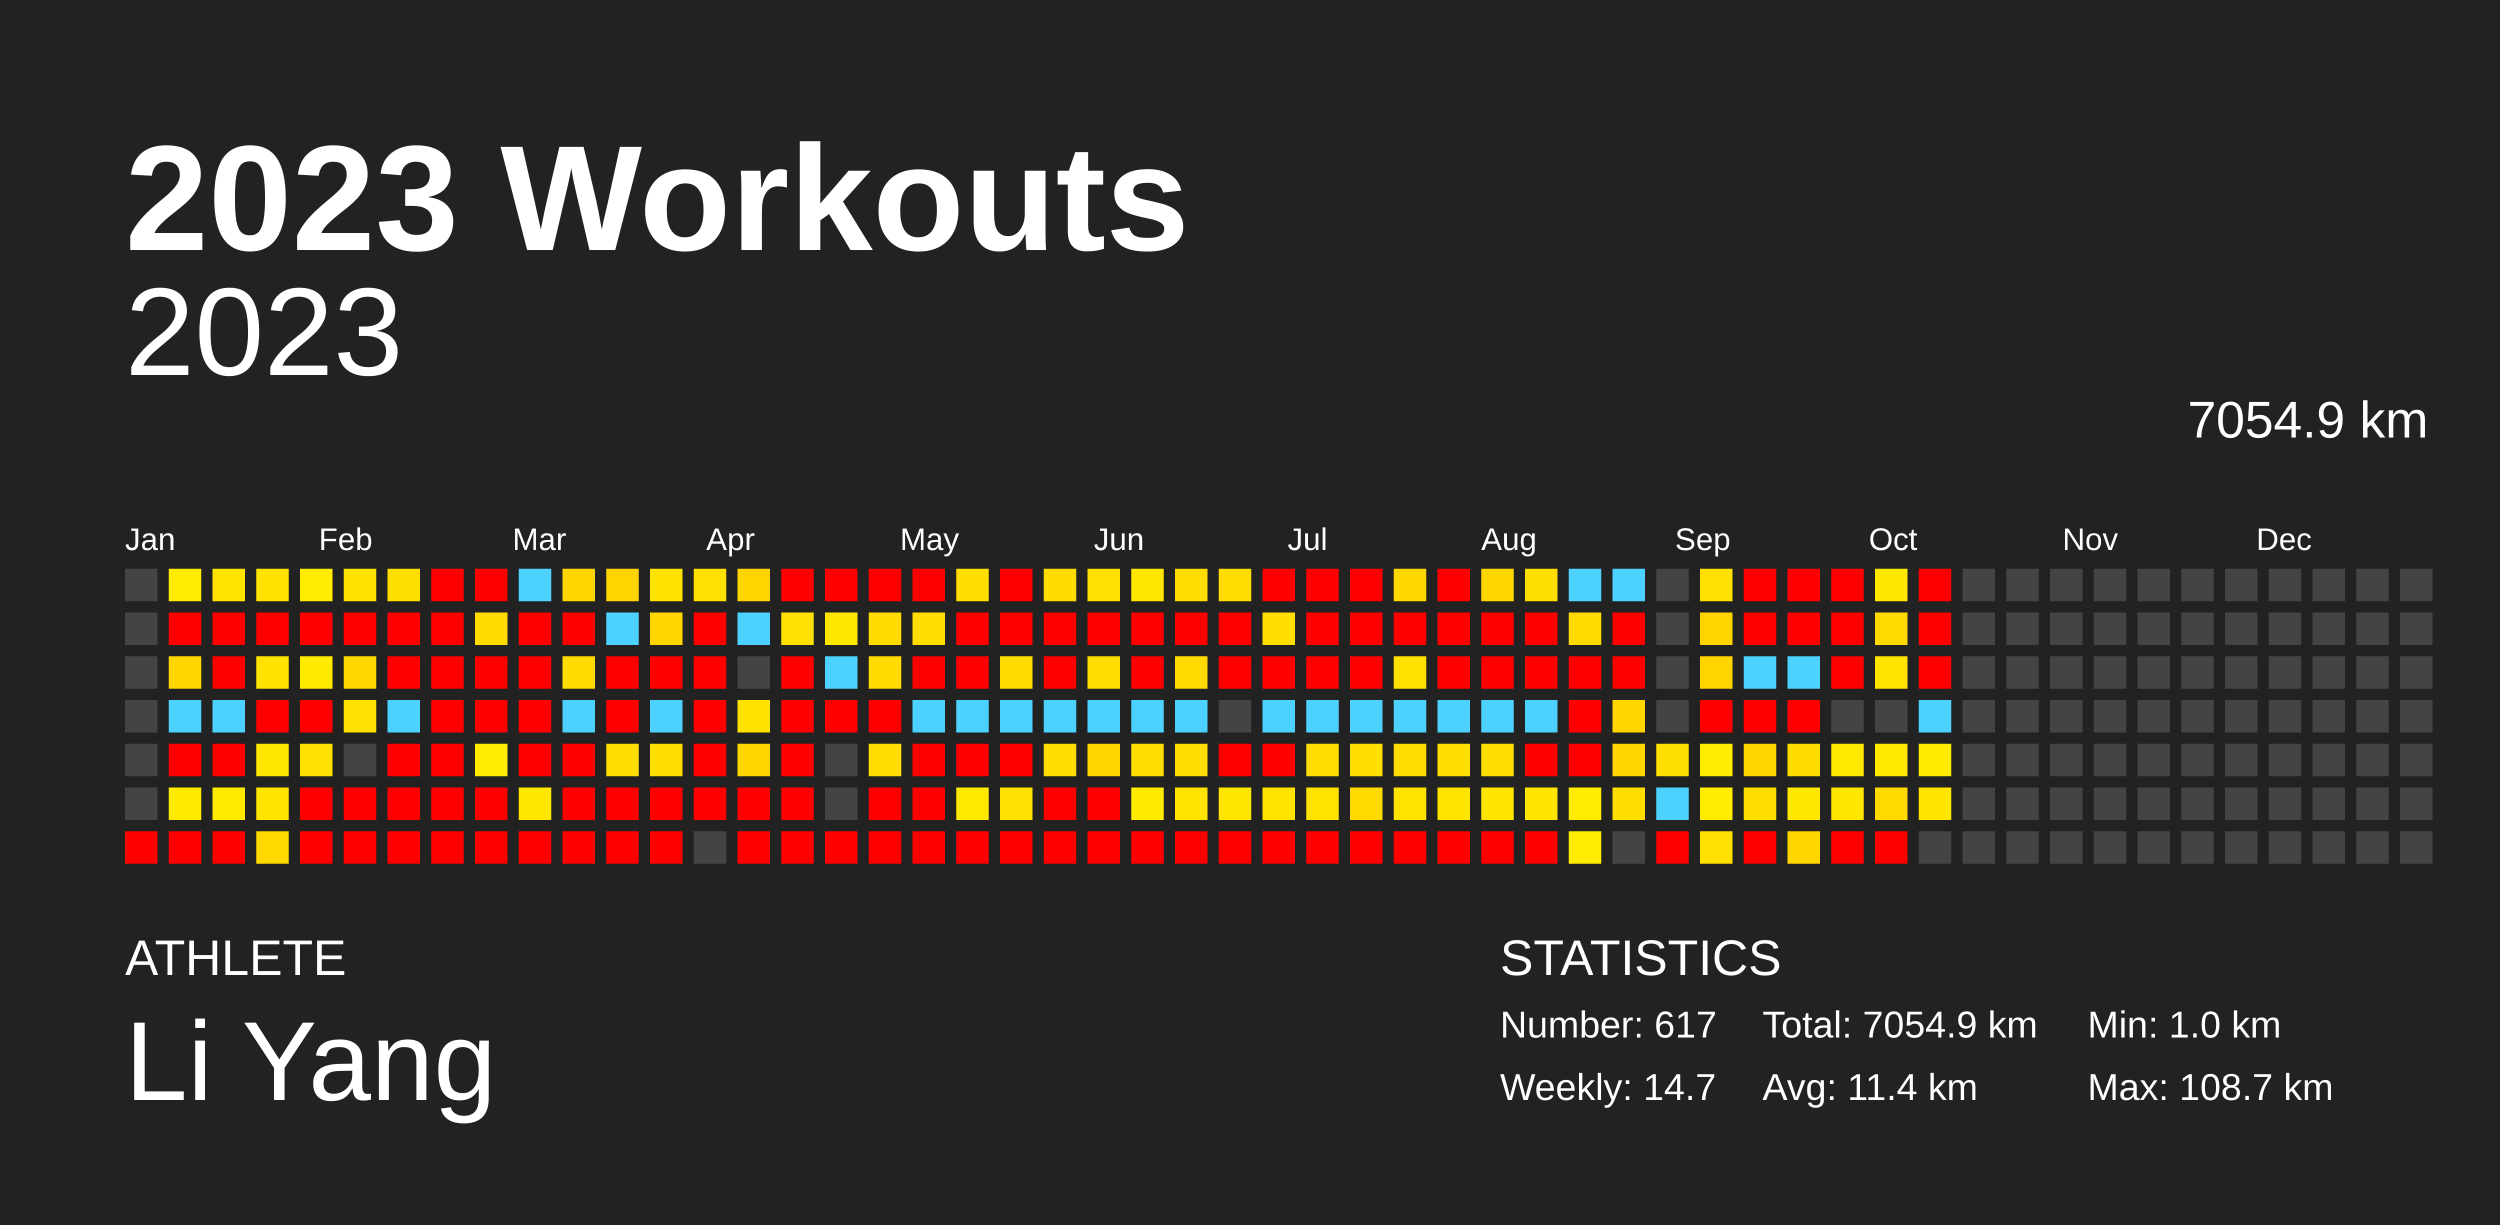
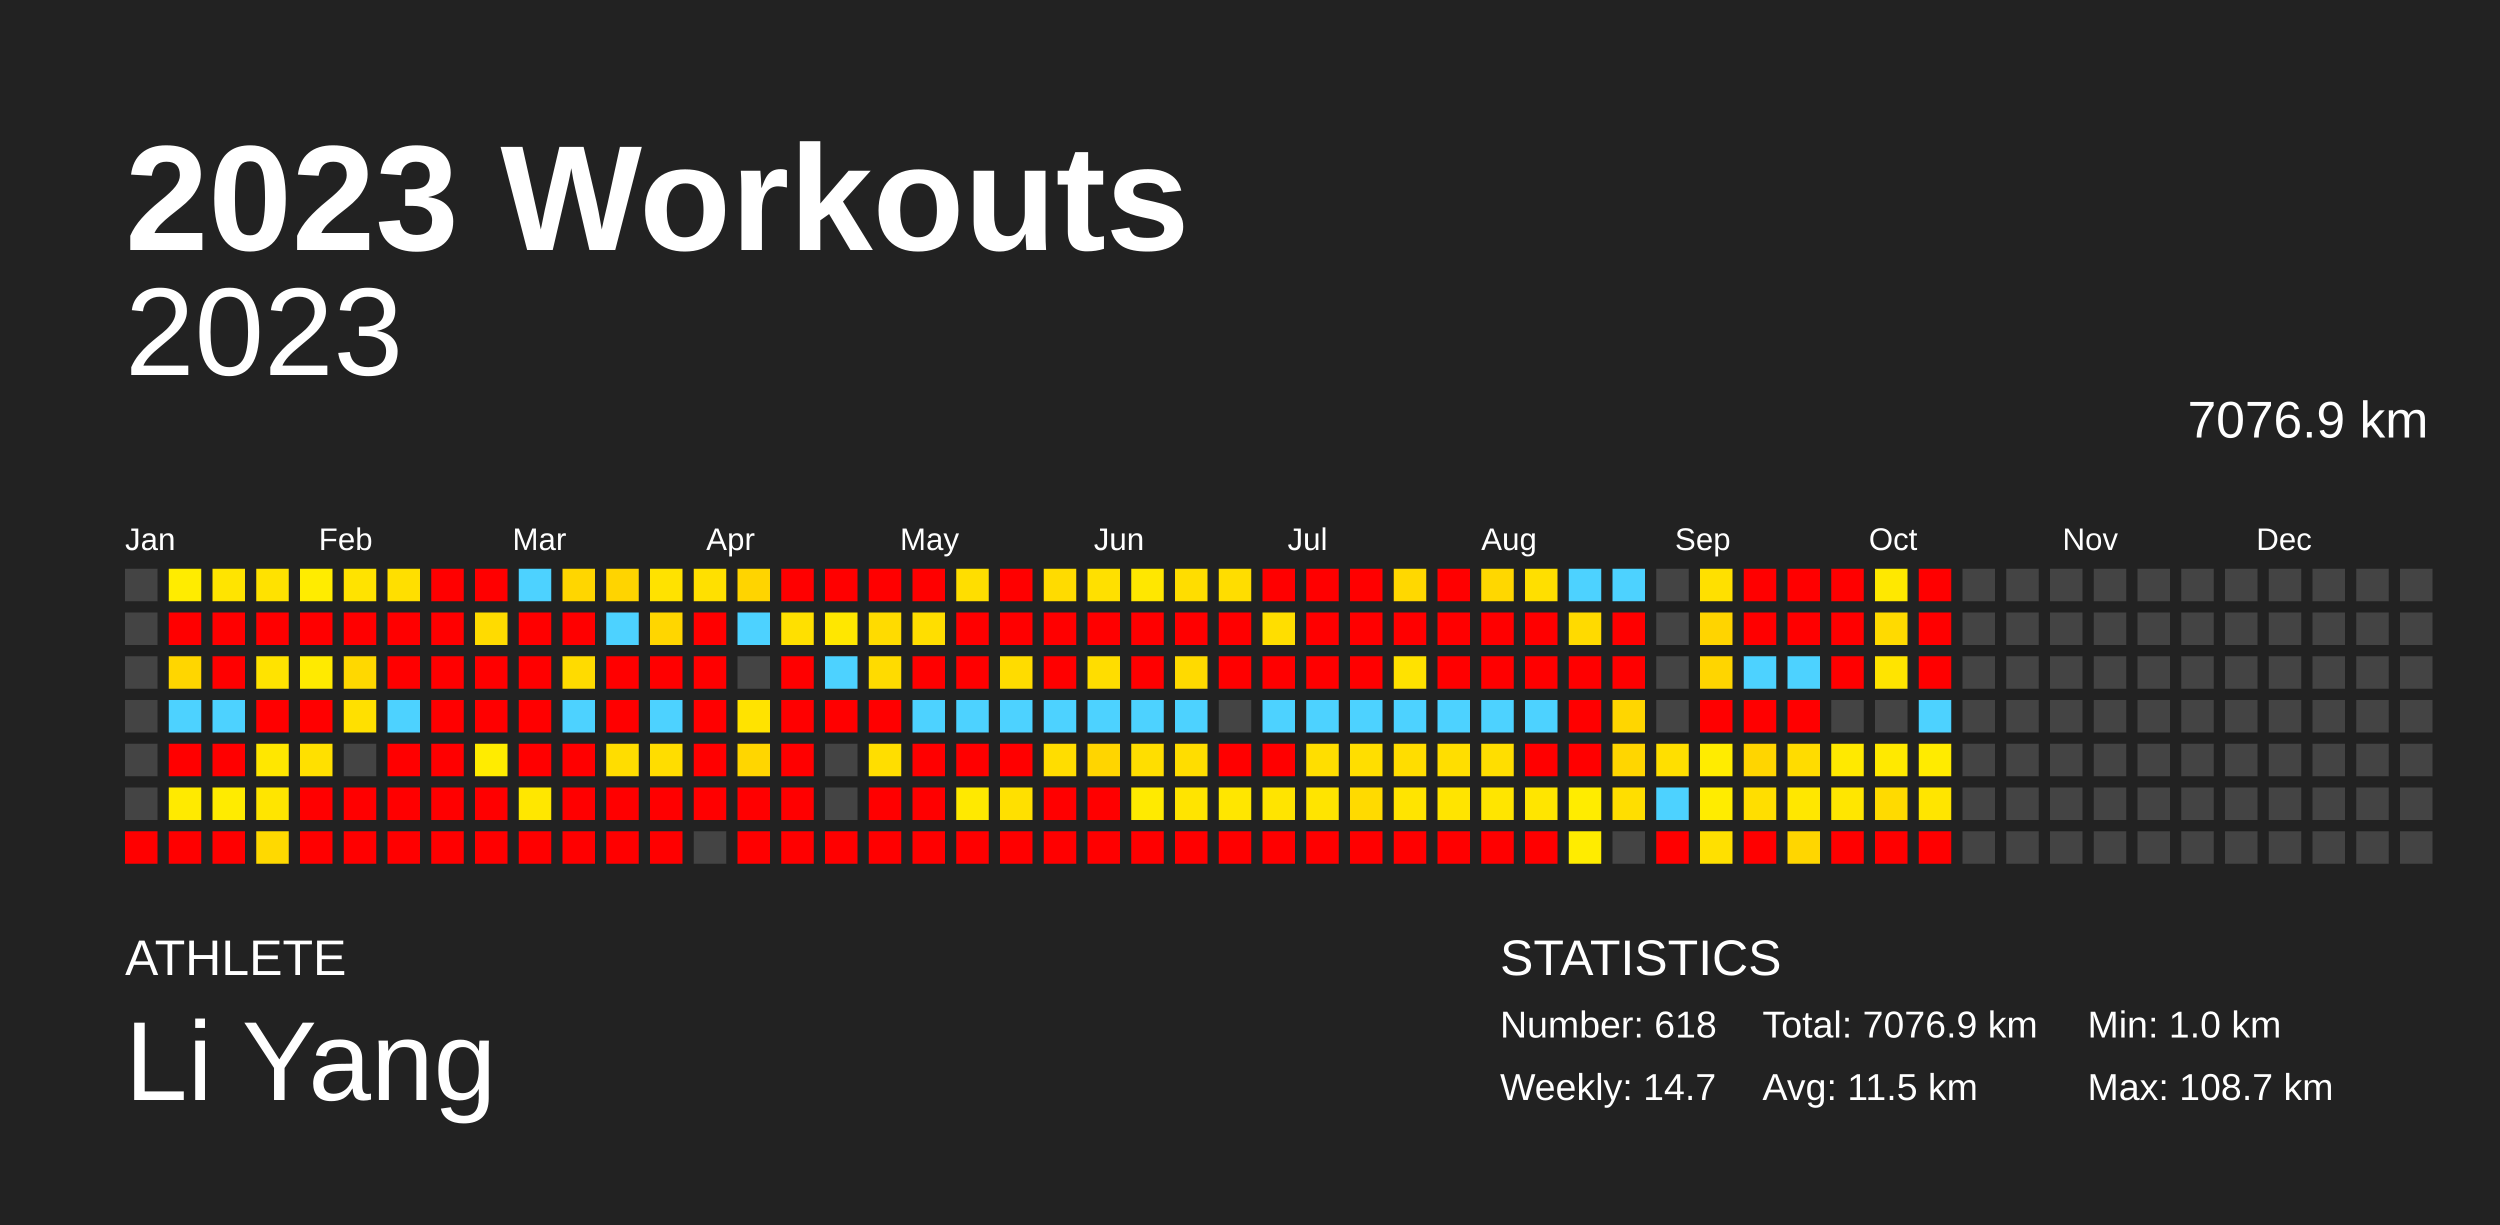
<svg xmlns="http://www.w3.org/2000/svg" baseProfile="full" height="98mm" version="1.1" viewBox="0,0,200,98" width="200mm">
  <defs />
  <rect fill="#222222" height="98" width="200" x="0" y="0" />
  <text fill="#FFFFFF" style="font-size:12px; font-family:Arial; font-weight:bold;" x="10" y="20">2023 Workouts</text>
  <text fill="#FFFFFF" style="font-size:4px; font-family:Arial" x="10" y="78">ATHLETE</text>
  <text fill="#FFFFFF" style="font-size:9px; font-family:Arial" x="10" y="88">Li Yang</text>
  <text fill="#FFFFFF" style="font-size:4px; font-family:Arial" x="120" y="78">STATISTICS</text>
-   <text fill="#FFFFFF" style="font-size:3px; font-family:Arial" x="120" y="83">Number: 617</text>
+   <text fill="#FFFFFF" style="font-size:3px; font-family:Arial" x="120" y="83">Number: 618</text>
  <text fill="#FFFFFF" style="font-size:3px; font-family:Arial" x="120" y="88">Weekly: 14.7</text>
-   <text fill="#FFFFFF" style="font-size:3px; font-family:Arial" x="141" y="83">Total: 7054.9 km</text>
-   <text fill="#FFFFFF" style="font-size:3px; font-family:Arial" x="141" y="88">Avg: 11.4 km</text>
+   <text fill="#FFFFFF" style="font-size:3px; font-family:Arial" x="141" y="83">Total: 7076.9 km</text>
+   <text fill="#FFFFFF" style="font-size:3px; font-family:Arial" x="141" y="88">Avg: 11.5 km</text>
  <text fill="#FFFFFF" style="font-size:3px; font-family:Arial" x="167" y="83">Min: 1.0 km</text>
  <text fill="#FFFFFF" style="font-size:3px; font-family:Arial" x="167" y="88">Max: 108.7 km</text>
  <text alignment-baseline="hanging" fill="#FFFFFF" style="font-size:10.0px; font-family:Arial;" x="10" y="30">2023</text>
-   <text alignment-baseline="hanging" fill="#FFFFFF" style="font-size:4.125px; font-family:Arial;" x="175" y="35">7054.9 km</text>
+   <text alignment-baseline="hanging" fill="#FFFFFF" style="font-size:4.125px; font-family:Arial;" x="175" y="35">7076.9 km</text>
  <text fill="#FFFFFF" style="font-size:2.5px; font-family:Arial" x="10.0" y="44">Jan</text>
  <text fill="#FFFFFF" style="font-size:2.5px; font-family:Arial" x="25.5" y="44">Feb</text>
  <text fill="#FFFFFF" style="font-size:2.5px; font-family:Arial" x="41.0" y="44">Mar</text>
  <text fill="#FFFFFF" style="font-size:2.5px; font-family:Arial" x="56.5" y="44">Apr</text>
  <text fill="#FFFFFF" style="font-size:2.5px; font-family:Arial" x="72.0" y="44">May</text>
  <text fill="#FFFFFF" style="font-size:2.5px; font-family:Arial" x="87.5" y="44">Jun</text>
  <text fill="#FFFFFF" style="font-size:2.5px; font-family:Arial" x="103.0" y="44">Jul</text>
  <text fill="#FFFFFF" style="font-size:2.5px; font-family:Arial" x="118.5" y="44">Aug</text>
  <text fill="#FFFFFF" style="font-size:2.5px; font-family:Arial" x="134.0" y="44">Sep</text>
  <text fill="#FFFFFF" style="font-size:2.5px; font-family:Arial" x="149.5" y="44">Oct</text>
  <text fill="#FFFFFF" style="font-size:2.5px; font-family:Arial" x="165.0" y="44">Nov</text>
  <text fill="#FFFFFF" style="font-size:2.5px; font-family:Arial" x="180.5" y="44">Dec</text>
  <rect fill="#444444" height="2.6" width="2.6" x="10.0" y="45.5" />
  <rect fill="#444444" height="2.6" width="2.6" x="10.0" y="49.0" />
  <rect fill="#444444" height="2.6" width="2.6" x="10.0" y="52.5" />
  <rect fill="#444444" height="2.6" width="2.6" x="10.0" y="56.0" />
  <rect fill="#444444" height="2.6" width="2.6" x="10.0" y="59.5" />
  <rect fill="#444444" height="2.6" width="2.6" x="10.0" y="63.0" />
  <rect fill="red" height="2.6" width="2.6" x="10.0" y="66.5" />
  <rect fill="#ffec00" height="2.6" width="2.6" x="13.5" y="45.5" />
  <rect fill="red" height="2.6" width="2.6" x="13.5" y="49.0" />
  <rect fill="#ffd600" height="2.6" width="2.6" x="13.5" y="52.5" />
  <rect fill="#4dd2ff" height="2.6" width="2.6" x="13.5" y="56.0" />
  <rect fill="red" height="2.6" width="2.6" x="13.5" y="59.5" />
  <rect fill="#ffea00" height="2.6" width="2.6" x="13.5" y="63.0" />
  <rect fill="red" height="2.6" width="2.6" x="13.5" y="66.5" />
  <rect fill="#ffe400" height="2.6" width="2.6" x="17.0" y="45.5" />
  <rect fill="red" height="2.6" width="2.6" x="17.0" y="49.0" />
  <rect fill="red" height="2.6" width="2.6" x="17.0" y="52.5" />
  <rect fill="#4dd2ff" height="2.6" width="2.6" x="17.0" y="56.0" />
  <rect fill="red" height="2.6" width="2.6" x="17.0" y="59.5" />
  <rect fill="#ffeb00" height="2.6" width="2.6" x="17.0" y="63.0" />
  <rect fill="red" height="2.6" width="2.6" x="17.0" y="66.5" />
  <rect fill="#ffe200" height="2.6" width="2.6" x="20.5" y="45.5" />
  <rect fill="red" height="2.6" width="2.6" x="20.5" y="49.0" />
  <rect fill="#ffe300" height="2.6" width="2.6" x="20.5" y="52.5" />
  <rect fill="red" height="2.6" width="2.6" x="20.5" y="56.0" />
  <rect fill="#ffe700" height="2.6" width="2.6" x="20.5" y="59.5" />
  <rect fill="#ffe500" height="2.6" width="2.6" x="20.5" y="63.0" />
  <rect fill="#ffd900" height="2.6" width="2.6" x="20.5" y="66.5" />
  <rect fill="#ffec00" height="2.6" width="2.6" x="24.0" y="45.5" />
  <rect fill="red" height="2.6" width="2.6" x="24.0" y="49.0" />
  <rect fill="#ffea00" height="2.6" width="2.6" x="24.0" y="52.5" />
  <rect fill="red" height="2.6" width="2.6" x="24.0" y="56.0" />
  <rect fill="#ffe000" height="2.6" width="2.6" x="24.0" y="59.5" />
  <rect fill="red" height="2.6" width="2.6" x="24.0" y="63.0" />
  <rect fill="red" height="2.6" width="2.6" x="24.0" y="66.5" />
  <rect fill="#ffe300" height="2.6" width="2.6" x="27.5" y="45.5" />
  <rect fill="red" height="2.6" width="2.6" x="27.5" y="49.0" />
  <rect fill="#ffd800" height="2.6" width="2.6" x="27.5" y="52.5" />
  <rect fill="#ffe000" height="2.6" width="2.6" x="27.5" y="56.0" />
  <rect fill="#444444" height="2.6" width="2.6" x="27.5" y="59.5" />
  <rect fill="red" height="2.6" width="2.6" x="27.5" y="63.0" />
  <rect fill="red" height="2.6" width="2.6" x="27.5" y="66.5" />
  <rect fill="#ffdf00" height="2.6" width="2.6" x="31.0" y="45.5" />
  <rect fill="red" height="2.6" width="2.6" x="31.0" y="49.0" />
  <rect fill="red" height="2.6" width="2.6" x="31.0" y="52.5" />
  <rect fill="#4dd2ff" height="2.6" width="2.6" x="31.0" y="56.0" />
  <rect fill="red" height="2.6" width="2.6" x="31.0" y="59.5" />
  <rect fill="red" height="2.6" width="2.6" x="31.0" y="63.0" />
  <rect fill="red" height="2.6" width="2.6" x="31.0" y="66.5" />
  <rect fill="red" height="2.6" width="2.6" x="34.5" y="45.5" />
  <rect fill="red" height="2.6" width="2.6" x="34.5" y="49.0" />
  <rect fill="red" height="2.6" width="2.6" x="34.5" y="52.5" />
  <rect fill="red" height="2.6" width="2.6" x="34.5" y="56.0" />
  <rect fill="red" height="2.6" width="2.6" x="34.5" y="59.5" />
  <rect fill="red" height="2.6" width="2.6" x="34.5" y="63.0" />
  <rect fill="red" height="2.6" width="2.6" x="34.5" y="66.5" />
  <rect fill="red" height="2.6" width="2.6" x="38.0" y="45.5" />
  <rect fill="#ffdb00" height="2.6" width="2.6" x="38.0" y="49.0" />
  <rect fill="red" height="2.6" width="2.6" x="38.0" y="52.5" />
  <rect fill="red" height="2.6" width="2.6" x="38.0" y="56.0" />
  <rect fill="#ffec00" height="2.6" width="2.6" x="38.0" y="59.5" />
  <rect fill="red" height="2.6" width="2.6" x="38.0" y="63.0" />
  <rect fill="red" height="2.6" width="2.6" x="38.0" y="66.5" />
  <rect fill="#4dd2ff" height="2.6" width="2.6" x="41.5" y="45.5" />
  <rect fill="red" height="2.6" width="2.6" x="41.5" y="49.0" />
  <rect fill="red" height="2.6" width="2.6" x="41.5" y="52.5" />
  <rect fill="red" height="2.6" width="2.6" x="41.5" y="56.0" />
  <rect fill="red" height="2.6" width="2.6" x="41.5" y="59.5" />
  <rect fill="#ffe700" height="2.6" width="2.6" x="41.5" y="63.0" />
  <rect fill="red" height="2.6" width="2.6" x="41.5" y="66.5" />
  <rect fill="#ffd600" height="2.6" width="2.6" x="45.0" y="45.5" />
  <rect fill="red" height="2.6" width="2.6" x="45.0" y="49.0" />
  <rect fill="#ffdb00" height="2.6" width="2.6" x="45.0" y="52.5" />
  <rect fill="#4dd2ff" height="2.6" width="2.6" x="45.0" y="56.0" />
  <rect fill="red" height="2.6" width="2.6" x="45.0" y="59.5" />
  <rect fill="red" height="2.6" width="2.6" x="45.0" y="63.0" />
  <rect fill="red" height="2.6" width="2.6" x="45.0" y="66.5" />
  <rect fill="#ffd400" height="2.6" width="2.6" x="48.5" y="45.5" />
  <rect fill="#4dd2ff" height="2.6" width="2.6" x="48.5" y="49.0" />
  <rect fill="red" height="2.6" width="2.6" x="48.5" y="52.5" />
  <rect fill="red" height="2.6" width="2.6" x="48.5" y="56.0" />
  <rect fill="#ffdd00" height="2.6" width="2.6" x="48.5" y="59.5" />
  <rect fill="red" height="2.6" width="2.6" x="48.5" y="63.0" />
  <rect fill="red" height="2.6" width="2.6" x="48.5" y="66.5" />
  <rect fill="#ffe200" height="2.6" width="2.6" x="52.0" y="45.5" />
  <rect fill="#ffd600" height="2.6" width="2.6" x="52.0" y="49.0" />
  <rect fill="red" height="2.6" width="2.6" x="52.0" y="52.5" />
  <rect fill="#4dd2ff" height="2.6" width="2.6" x="52.0" y="56.0" />
  <rect fill="#ffdd00" height="2.6" width="2.6" x="52.0" y="59.5" />
  <rect fill="red" height="2.6" width="2.6" x="52.0" y="63.0" />
  <rect fill="red" height="2.6" width="2.6" x="52.0" y="66.5" />
  <rect fill="#ffe000" height="2.6" width="2.6" x="55.5" y="45.5" />
  <rect fill="red" height="2.6" width="2.6" x="55.5" y="49.0" />
  <rect fill="red" height="2.6" width="2.6" x="55.5" y="52.5" />
  <rect fill="red" height="2.6" width="2.6" x="55.5" y="56.0" />
  <rect fill="red" height="2.6" width="2.6" x="55.5" y="59.5" />
  <rect fill="red" height="2.6" width="2.6" x="55.5" y="63.0" />
  <rect fill="#444444" height="2.6" width="2.6" x="55.5" y="66.5" />
  <rect fill="#ffd400" height="2.6" width="2.6" x="59.0" y="45.5" />
  <rect fill="#4dd2ff" height="2.6" width="2.6" x="59.0" y="49.0" />
  <rect fill="#444444" height="2.6" width="2.6" x="59.0" y="52.5" />
  <rect fill="#ffe300" height="2.6" width="2.6" x="59.0" y="56.0" />
  <rect fill="#ffd600" height="2.6" width="2.6" x="59.0" y="59.5" />
  <rect fill="red" height="2.6" width="2.6" x="59.0" y="63.0" />
  <rect fill="red" height="2.6" width="2.6" x="59.0" y="66.5" />
  <rect fill="red" height="2.6" width="2.6" x="62.5" y="45.5" />
  <rect fill="#ffe000" height="2.6" width="2.6" x="62.5" y="49.0" />
  <rect fill="red" height="2.6" width="2.6" x="62.5" y="52.5" />
  <rect fill="red" height="2.6" width="2.6" x="62.5" y="56.0" />
  <rect fill="red" height="2.6" width="2.6" x="62.5" y="59.5" />
  <rect fill="red" height="2.6" width="2.6" x="62.5" y="63.0" />
  <rect fill="red" height="2.6" width="2.6" x="62.5" y="66.5" />
  <rect fill="red" height="2.6" width="2.6" x="66.0" y="45.5" />
  <rect fill="#ffe700" height="2.6" width="2.6" x="66.0" y="49.0" />
  <rect fill="#4dd2ff" height="2.6" width="2.6" x="66.0" y="52.5" />
  <rect fill="red" height="2.6" width="2.6" x="66.0" y="56.0" />
  <rect fill="#444444" height="2.6" width="2.6" x="66.0" y="59.5" />
  <rect fill="#444444" height="2.6" width="2.6" x="66.0" y="63.0" />
  <rect fill="red" height="2.6" width="2.6" x="66.0" y="66.5" />
  <rect fill="red" height="2.6" width="2.6" x="69.5" y="45.5" />
  <rect fill="#ffdb00" height="2.6" width="2.6" x="69.5" y="49.0" />
  <rect fill="#ffdb00" height="2.6" width="2.6" x="69.5" y="52.5" />
  <rect fill="red" height="2.6" width="2.6" x="69.5" y="56.0" />
  <rect fill="#ffde00" height="2.6" width="2.6" x="69.5" y="59.5" />
  <rect fill="red" height="2.6" width="2.6" x="69.5" y="63.0" />
  <rect fill="red" height="2.6" width="2.6" x="69.5" y="66.5" />
  <rect fill="red" height="2.6" width="2.6" x="73.0" y="45.5" />
  <rect fill="#ffde00" height="2.6" width="2.6" x="73.0" y="49.0" />
  <rect fill="red" height="2.6" width="2.6" x="73.0" y="52.5" />
  <rect fill="#4dd2ff" height="2.6" width="2.6" x="73.0" y="56.0" />
  <rect fill="red" height="2.6" width="2.6" x="73.0" y="59.5" />
  <rect fill="red" height="2.6" width="2.6" x="73.0" y="63.0" />
  <rect fill="red" height="2.6" width="2.6" x="73.0" y="66.5" />
  <rect fill="#ffde00" height="2.6" width="2.6" x="76.5" y="45.5" />
  <rect fill="red" height="2.6" width="2.6" x="76.5" y="49.0" />
  <rect fill="red" height="2.6" width="2.6" x="76.5" y="52.5" />
  <rect fill="#4dd2ff" height="2.6" width="2.6" x="76.5" y="56.0" />
  <rect fill="red" height="2.6" width="2.6" x="76.5" y="59.5" />
  <rect fill="#ffe900" height="2.6" width="2.6" x="76.5" y="63.0" />
  <rect fill="red" height="2.6" width="2.6" x="76.5" y="66.5" />
  <rect fill="red" height="2.6" width="2.6" x="80.0" y="45.5" />
  <rect fill="red" height="2.6" width="2.6" x="80.0" y="49.0" />
  <rect fill="#ffdc00" height="2.6" width="2.6" x="80.0" y="52.5" />
  <rect fill="#4dd2ff" height="2.6" width="2.6" x="80.0" y="56.0" />
  <rect fill="red" height="2.6" width="2.6" x="80.0" y="59.5" />
  <rect fill="#ffe000" height="2.6" width="2.6" x="80.0" y="63.0" />
  <rect fill="red" height="2.6" width="2.6" x="80.0" y="66.5" />
  <rect fill="#ffdb00" height="2.6" width="2.6" x="83.5" y="45.5" />
  <rect fill="red" height="2.6" width="2.6" x="83.5" y="49.0" />
  <rect fill="red" height="2.6" width="2.6" x="83.5" y="52.5" />
  <rect fill="#4dd2ff" height="2.6" width="2.6" x="83.5" y="56.0" />
  <rect fill="#ffdd00" height="2.6" width="2.6" x="83.5" y="59.5" />
  <rect fill="red" height="2.6" width="2.6" x="83.5" y="63.0" />
  <rect fill="red" height="2.6" width="2.6" x="83.5" y="66.5" />
  <rect fill="#ffe000" height="2.6" width="2.6" x="87.0" y="45.5" />
  <rect fill="red" height="2.6" width="2.6" x="87.0" y="49.0" />
  <rect fill="#ffdd00" height="2.6" width="2.6" x="87.0" y="52.5" />
  <rect fill="#4dd2ff" height="2.6" width="2.6" x="87.0" y="56.0" />
  <rect fill="#ffd500" height="2.6" width="2.6" x="87.0" y="59.5" />
  <rect fill="red" height="2.6" width="2.6" x="87.0" y="63.0" />
  <rect fill="red" height="2.6" width="2.6" x="87.0" y="66.5" />
  <rect fill="#ffe700" height="2.6" width="2.6" x="90.5" y="45.5" />
  <rect fill="red" height="2.6" width="2.6" x="90.5" y="49.0" />
  <rect fill="red" height="2.6" width="2.6" x="90.5" y="52.5" />
  <rect fill="#4dd2ff" height="2.6" width="2.6" x="90.5" y="56.0" />
  <rect fill="#ffde00" height="2.6" width="2.6" x="90.5" y="59.5" />
  <rect fill="#ffea00" height="2.6" width="2.6" x="90.5" y="63.0" />
  <rect fill="red" height="2.6" width="2.6" x="90.5" y="66.5" />
  <rect fill="#ffdd00" height="2.6" width="2.6" x="94.0" y="45.5" />
  <rect fill="red" height="2.6" width="2.6" x="94.0" y="49.0" />
  <rect fill="#ffda00" height="2.6" width="2.6" x="94.0" y="52.5" />
  <rect fill="#4dd2ff" height="2.6" width="2.6" x="94.0" y="56.0" />
  <rect fill="#ffdd00" height="2.6" width="2.6" x="94.0" y="59.5" />
  <rect fill="#ffe400" height="2.6" width="2.6" x="94.0" y="63.0" />
  <rect fill="red" height="2.6" width="2.6" x="94.0" y="66.5" />
  <rect fill="#ffdd00" height="2.6" width="2.6" x="97.5" y="45.5" />
  <rect fill="red" height="2.6" width="2.6" x="97.5" y="49.0" />
  <rect fill="red" height="2.6" width="2.6" x="97.5" y="52.5" />
  <rect fill="#444444" height="2.6" width="2.6" x="97.5" y="56.0" />
  <rect fill="red" height="2.6" width="2.6" x="97.5" y="59.5" />
  <rect fill="#ffe600" height="2.6" width="2.6" x="97.5" y="63.0" />
  <rect fill="red" height="2.6" width="2.6" x="97.5" y="66.5" />
  <rect fill="red" height="2.6" width="2.6" x="101.0" y="45.5" />
  <rect fill="#ffde00" height="2.6" width="2.6" x="101.0" y="49.0" />
  <rect fill="red" height="2.6" width="2.6" x="101.0" y="52.5" />
  <rect fill="#4dd2ff" height="2.6" width="2.6" x="101.0" y="56.0" />
  <rect fill="red" height="2.6" width="2.6" x="101.0" y="59.5" />
  <rect fill="#ffe400" height="2.6" width="2.6" x="101.0" y="63.0" />
  <rect fill="red" height="2.6" width="2.6" x="101.0" y="66.5" />
  <rect fill="red" height="2.6" width="2.6" x="104.5" y="45.5" />
  <rect fill="red" height="2.6" width="2.6" x="104.5" y="49.0" />
  <rect fill="red" height="2.6" width="2.6" x="104.5" y="52.5" />
  <rect fill="#4dd2ff" height="2.6" width="2.6" x="104.5" y="56.0" />
  <rect fill="#ffde00" height="2.6" width="2.6" x="104.5" y="59.5" />
  <rect fill="#ffe400" height="2.6" width="2.6" x="104.5" y="63.0" />
  <rect fill="red" height="2.6" width="2.6" x="104.5" y="66.5" />
  <rect fill="red" height="2.6" width="2.6" x="108.0" y="45.5" />
  <rect fill="red" height="2.6" width="2.6" x="108.0" y="49.0" />
  <rect fill="red" height="2.6" width="2.6" x="108.0" y="52.5" />
  <rect fill="#4dd2ff" height="2.6" width="2.6" x="108.0" y="56.0" />
  <rect fill="#ffde00" height="2.6" width="2.6" x="108.0" y="59.5" />
  <rect fill="#ffda00" height="2.6" width="2.6" x="108.0" y="63.0" />
  <rect fill="red" height="2.6" width="2.6" x="108.0" y="66.5" />
  <rect fill="#ffd800" height="2.6" width="2.6" x="111.5" y="45.5" />
  <rect fill="red" height="2.6" width="2.6" x="111.5" y="49.0" />
  <rect fill="#ffe200" height="2.6" width="2.6" x="111.5" y="52.5" />
  <rect fill="#4dd2ff" height="2.6" width="2.6" x="111.5" y="56.0" />
  <rect fill="#ffdd00" height="2.6" width="2.6" x="111.5" y="59.5" />
  <rect fill="#ffe400" height="2.6" width="2.6" x="111.5" y="63.0" />
  <rect fill="red" height="2.6" width="2.6" x="111.5" y="66.5" />
  <rect fill="red" height="2.6" width="2.6" x="115.0" y="45.5" />
  <rect fill="red" height="2.6" width="2.6" x="115.0" y="49.0" />
  <rect fill="red" height="2.6" width="2.6" x="115.0" y="52.5" />
  <rect fill="#4dd2ff" height="2.6" width="2.6" x="115.0" y="56.0" />
  <rect fill="#ffde00" height="2.6" width="2.6" x="115.0" y="59.5" />
  <rect fill="#ffe400" height="2.6" width="2.6" x="115.0" y="63.0" />
  <rect fill="red" height="2.6" width="2.6" x="115.0" y="66.5" />
  <rect fill="#ffd700" height="2.6" width="2.6" x="118.5" y="45.5" />
  <rect fill="red" height="2.6" width="2.6" x="118.5" y="49.0" />
  <rect fill="red" height="2.6" width="2.6" x="118.5" y="52.5" />
  <rect fill="#4dd2ff" height="2.6" width="2.6" x="118.5" y="56.0" />
  <rect fill="#ffde00" height="2.6" width="2.6" x="118.5" y="59.5" />
  <rect fill="#ffe500" height="2.6" width="2.6" x="118.5" y="63.0" />
  <rect fill="red" height="2.6" width="2.6" x="118.5" y="66.5" />
  <rect fill="#ffdf00" height="2.6" width="2.6" x="122.0" y="45.5" />
  <rect fill="red" height="2.6" width="2.6" x="122.0" y="49.0" />
  <rect fill="red" height="2.6" width="2.6" x="122.0" y="52.5" />
  <rect fill="#4dd2ff" height="2.6" width="2.6" x="122.0" y="56.0" />
  <rect fill="red" height="2.6" width="2.6" x="122.0" y="59.5" />
  <rect fill="#ffe500" height="2.6" width="2.6" x="122.0" y="63.0" />
  <rect fill="red" height="2.6" width="2.6" x="122.0" y="66.5" />
  <rect fill="#4dd2ff" height="2.6" width="2.6" x="125.5" y="45.5" />
  <rect fill="#ffda00" height="2.6" width="2.6" x="125.5" y="49.0" />
  <rect fill="red" height="2.6" width="2.6" x="125.5" y="52.5" />
  <rect fill="red" height="2.6" width="2.6" x="125.5" y="56.0" />
  <rect fill="red" height="2.6" width="2.6" x="125.5" y="59.5" />
  <rect fill="#ffec00" height="2.6" width="2.6" x="125.5" y="63.0" />
  <rect fill="#ffec00" height="2.6" width="2.6" x="125.5" y="66.5" />
  <rect fill="#4dd2ff" height="2.6" width="2.6" x="129.0" y="45.5" />
  <rect fill="red" height="2.6" width="2.6" x="129.0" y="49.0" />
  <rect fill="red" height="2.6" width="2.6" x="129.0" y="52.5" />
  <rect fill="#ffd600" height="2.6" width="2.6" x="129.0" y="56.0" />
  <rect fill="#ffd600" height="2.6" width="2.6" x="129.0" y="59.5" />
  <rect fill="#ffde00" height="2.6" width="2.6" x="129.0" y="63.0" />
  <rect fill="#444444" height="2.6" width="2.6" x="129.0" y="66.5" />
  <rect fill="#444444" height="2.6" width="2.6" x="132.5" y="45.5" />
  <rect fill="#444444" height="2.6" width="2.6" x="132.5" y="49.0" />
  <rect fill="#444444" height="2.6" width="2.6" x="132.5" y="52.5" />
  <rect fill="#444444" height="2.6" width="2.6" x="132.5" y="56.0" />
  <rect fill="#ffdf00" height="2.6" width="2.6" x="132.5" y="59.5" />
  <rect fill="#4dd2ff" height="2.6" width="2.6" x="132.5" y="63.0" />
  <rect fill="red" height="2.6" width="2.6" x="132.5" y="66.5" />
  <rect fill="#ffe000" height="2.6" width="2.6" x="136.0" y="45.5" />
  <rect fill="#ffd400" height="2.6" width="2.6" x="136.0" y="49.0" />
  <rect fill="#ffd500" height="2.6" width="2.6" x="136.0" y="52.5" />
  <rect fill="red" height="2.6" width="2.6" x="136.0" y="56.0" />
  <rect fill="#ffec00" height="2.6" width="2.6" x="136.0" y="59.5" />
  <rect fill="#ffec00" height="2.6" width="2.6" x="136.0" y="63.0" />
  <rect fill="#ffe000" height="2.6" width="2.6" x="136.0" y="66.5" />
  <rect fill="red" height="2.6" width="2.6" x="139.5" y="45.5" />
  <rect fill="red" height="2.6" width="2.6" x="139.5" y="49.0" />
  <rect fill="#4dd2ff" height="2.6" width="2.6" x="139.5" y="52.5" />
  <rect fill="red" height="2.6" width="2.6" x="139.5" y="56.0" />
  <rect fill="#ffd500" height="2.6" width="2.6" x="139.5" y="59.5" />
  <rect fill="#ffde00" height="2.6" width="2.6" x="139.5" y="63.0" />
  <rect fill="red" height="2.6" width="2.6" x="139.5" y="66.5" />
  <rect fill="red" height="2.6" width="2.6" x="143.0" y="45.5" />
  <rect fill="red" height="2.6" width="2.6" x="143.0" y="49.0" />
  <rect fill="#4dd2ff" height="2.6" width="2.6" x="143.0" y="52.5" />
  <rect fill="red" height="2.6" width="2.6" x="143.0" y="56.0" />
  <rect fill="#ffdc00" height="2.6" width="2.6" x="143.0" y="59.5" />
  <rect fill="#ffe700" height="2.6" width="2.6" x="143.0" y="63.0" />
  <rect fill="#ffd600" height="2.6" width="2.6" x="143.0" y="66.5" />
  <rect fill="red" height="2.6" width="2.6" x="146.5" y="45.5" />
  <rect fill="red" height="2.6" width="2.6" x="146.5" y="49.0" />
  <rect fill="red" height="2.6" width="2.6" x="146.5" y="52.5" />
  <rect fill="#444444" height="2.6" width="2.6" x="146.5" y="56.0" />
  <rect fill="#ffe900" height="2.6" width="2.6" x="146.5" y="59.5" />
  <rect fill="#ffe600" height="2.6" width="2.6" x="146.5" y="63.0" />
  <rect fill="red" height="2.6" width="2.6" x="146.5" y="66.5" />
  <rect fill="#ffe800" height="2.6" width="2.6" x="150.0" y="45.5" />
  <rect fill="#ffda00" height="2.6" width="2.6" x="150.0" y="49.0" />
  <rect fill="#ffe400" height="2.6" width="2.6" x="150.0" y="52.5" />
  <rect fill="#444444" height="2.6" width="2.6" x="150.0" y="56.0" />
  <rect fill="#ffe900" height="2.6" width="2.6" x="150.0" y="59.5" />
  <rect fill="#ffda00" height="2.6" width="2.6" x="150.0" y="63.0" />
  <rect fill="red" height="2.6" width="2.6" x="150.0" y="66.5" />
  <rect fill="red" height="2.6" width="2.6" x="153.5" y="45.5" />
  <rect fill="red" height="2.6" width="2.6" x="153.5" y="49.0" />
  <rect fill="red" height="2.6" width="2.6" x="153.5" y="52.5" />
  <rect fill="#4dd2ff" height="2.6" width="2.6" x="153.5" y="56.0" />
  <rect fill="#ffeb00" height="2.6" width="2.6" x="153.5" y="59.5" />
  <rect fill="#ffe500" height="2.6" width="2.6" x="153.5" y="63.0" />
-   <rect fill="#444444" height="2.6" width="2.6" x="153.5" y="66.5" />
+   <rect fill="red" height="2.6" width="2.6" x="153.5" y="66.5" />
  <rect fill="#444444" height="2.6" width="2.6" x="157.0" y="45.5" />
  <rect fill="#444444" height="2.6" width="2.6" x="157.0" y="49.0" />
  <rect fill="#444444" height="2.6" width="2.6" x="157.0" y="52.5" />
  <rect fill="#444444" height="2.6" width="2.6" x="157.0" y="56.0" />
  <rect fill="#444444" height="2.6" width="2.6" x="157.0" y="59.5" />
  <rect fill="#444444" height="2.6" width="2.6" x="157.0" y="63.0" />
  <rect fill="#444444" height="2.6" width="2.6" x="157.0" y="66.5" />
  <rect fill="#444444" height="2.6" width="2.6" x="160.5" y="45.5" />
  <rect fill="#444444" height="2.6" width="2.6" x="160.5" y="49.0" />
  <rect fill="#444444" height="2.6" width="2.6" x="160.5" y="52.5" />
  <rect fill="#444444" height="2.6" width="2.6" x="160.5" y="56.0" />
  <rect fill="#444444" height="2.6" width="2.6" x="160.5" y="59.5" />
  <rect fill="#444444" height="2.6" width="2.6" x="160.5" y="63.0" />
  <rect fill="#444444" height="2.6" width="2.6" x="160.5" y="66.5" />
  <rect fill="#444444" height="2.6" width="2.6" x="164.0" y="45.5" />
  <rect fill="#444444" height="2.6" width="2.6" x="164.0" y="49.0" />
  <rect fill="#444444" height="2.6" width="2.6" x="164.0" y="52.5" />
  <rect fill="#444444" height="2.6" width="2.6" x="164.0" y="56.0" />
  <rect fill="#444444" height="2.6" width="2.6" x="164.0" y="59.5" />
  <rect fill="#444444" height="2.6" width="2.6" x="164.0" y="63.0" />
  <rect fill="#444444" height="2.6" width="2.6" x="164.0" y="66.5" />
  <rect fill="#444444" height="2.6" width="2.6" x="167.5" y="45.5" />
  <rect fill="#444444" height="2.6" width="2.6" x="167.5" y="49.0" />
  <rect fill="#444444" height="2.6" width="2.6" x="167.5" y="52.5" />
  <rect fill="#444444" height="2.6" width="2.6" x="167.5" y="56.0" />
  <rect fill="#444444" height="2.6" width="2.6" x="167.5" y="59.5" />
  <rect fill="#444444" height="2.6" width="2.6" x="167.5" y="63.0" />
  <rect fill="#444444" height="2.6" width="2.6" x="167.5" y="66.5" />
  <rect fill="#444444" height="2.6" width="2.6" x="171.0" y="45.5" />
  <rect fill="#444444" height="2.6" width="2.6" x="171.0" y="49.0" />
  <rect fill="#444444" height="2.6" width="2.6" x="171.0" y="52.5" />
  <rect fill="#444444" height="2.6" width="2.6" x="171.0" y="56.0" />
  <rect fill="#444444" height="2.6" width="2.6" x="171.0" y="59.5" />
  <rect fill="#444444" height="2.6" width="2.6" x="171.0" y="63.0" />
  <rect fill="#444444" height="2.6" width="2.6" x="171.0" y="66.5" />
  <rect fill="#444444" height="2.6" width="2.6" x="174.5" y="45.5" />
  <rect fill="#444444" height="2.6" width="2.6" x="174.5" y="49.0" />
  <rect fill="#444444" height="2.6" width="2.6" x="174.5" y="52.5" />
  <rect fill="#444444" height="2.6" width="2.6" x="174.5" y="56.0" />
  <rect fill="#444444" height="2.6" width="2.6" x="174.5" y="59.5" />
  <rect fill="#444444" height="2.6" width="2.6" x="174.5" y="63.0" />
  <rect fill="#444444" height="2.6" width="2.6" x="174.5" y="66.5" />
  <rect fill="#444444" height="2.6" width="2.6" x="178.0" y="45.5" />
  <rect fill="#444444" height="2.6" width="2.6" x="178.0" y="49.0" />
  <rect fill="#444444" height="2.6" width="2.6" x="178.0" y="52.5" />
  <rect fill="#444444" height="2.6" width="2.6" x="178.0" y="56.0" />
  <rect fill="#444444" height="2.6" width="2.6" x="178.0" y="59.5" />
  <rect fill="#444444" height="2.6" width="2.6" x="178.0" y="63.0" />
  <rect fill="#444444" height="2.6" width="2.6" x="178.0" y="66.5" />
  <rect fill="#444444" height="2.6" width="2.6" x="181.5" y="45.5" />
  <rect fill="#444444" height="2.6" width="2.6" x="181.5" y="49.0" />
  <rect fill="#444444" height="2.6" width="2.6" x="181.5" y="52.5" />
  <rect fill="#444444" height="2.6" width="2.6" x="181.5" y="56.0" />
  <rect fill="#444444" height="2.6" width="2.6" x="181.5" y="59.5" />
  <rect fill="#444444" height="2.6" width="2.6" x="181.5" y="63.0" />
  <rect fill="#444444" height="2.6" width="2.6" x="181.5" y="66.5" />
  <rect fill="#444444" height="2.6" width="2.6" x="185.0" y="45.5" />
  <rect fill="#444444" height="2.6" width="2.6" x="185.0" y="49.0" />
  <rect fill="#444444" height="2.6" width="2.6" x="185.0" y="52.5" />
  <rect fill="#444444" height="2.6" width="2.6" x="185.0" y="56.0" />
  <rect fill="#444444" height="2.6" width="2.6" x="185.0" y="59.5" />
  <rect fill="#444444" height="2.6" width="2.6" x="185.0" y="63.0" />
  <rect fill="#444444" height="2.6" width="2.6" x="185.0" y="66.5" />
  <rect fill="#444444" height="2.6" width="2.6" x="188.5" y="45.5" />
  <rect fill="#444444" height="2.6" width="2.6" x="188.5" y="49.0" />
  <rect fill="#444444" height="2.6" width="2.6" x="188.5" y="52.5" />
  <rect fill="#444444" height="2.6" width="2.6" x="188.5" y="56.0" />
  <rect fill="#444444" height="2.6" width="2.6" x="188.5" y="59.5" />
  <rect fill="#444444" height="2.6" width="2.6" x="188.5" y="63.0" />
  <rect fill="#444444" height="2.6" width="2.6" x="188.5" y="66.5" />
  <rect fill="#444444" height="2.6" width="2.6" x="192.0" y="45.5" />
  <rect fill="#444444" height="2.6" width="2.6" x="192.0" y="49.0" />
  <rect fill="#444444" height="2.6" width="2.6" x="192.0" y="52.5" />
  <rect fill="#444444" height="2.6" width="2.6" x="192.0" y="56.0" />
  <rect fill="#444444" height="2.6" width="2.6" x="192.0" y="59.5" />
  <rect fill="#444444" height="2.6" width="2.6" x="192.0" y="63.0" />
  <rect fill="#444444" height="2.6" width="2.6" x="192.0" y="66.5" />
</svg>
